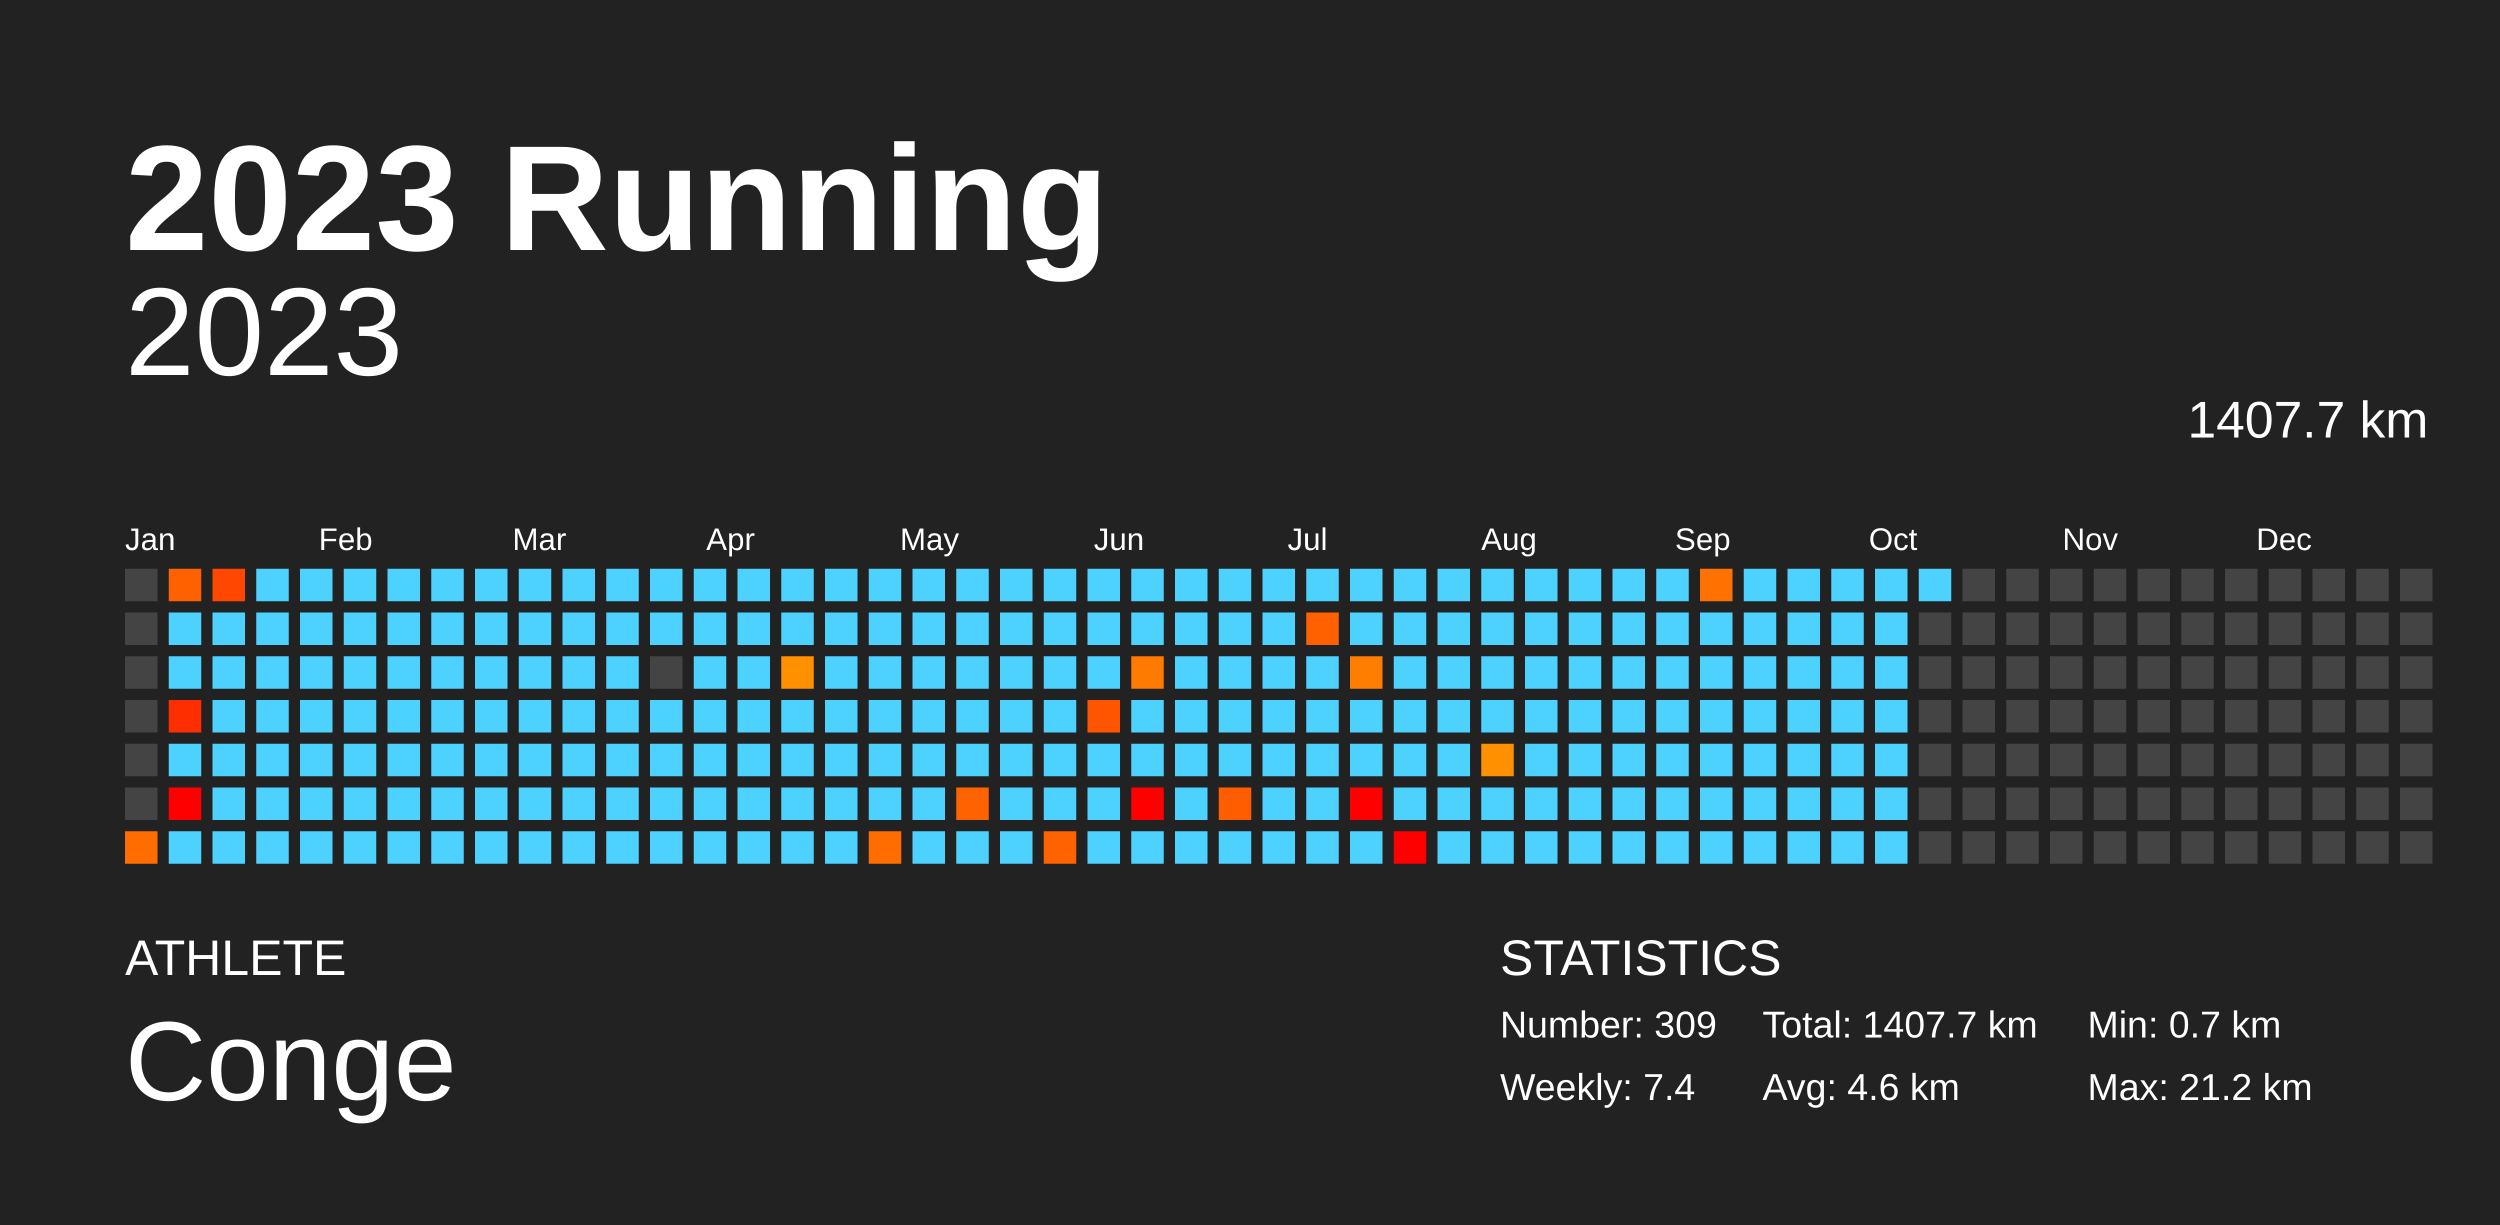
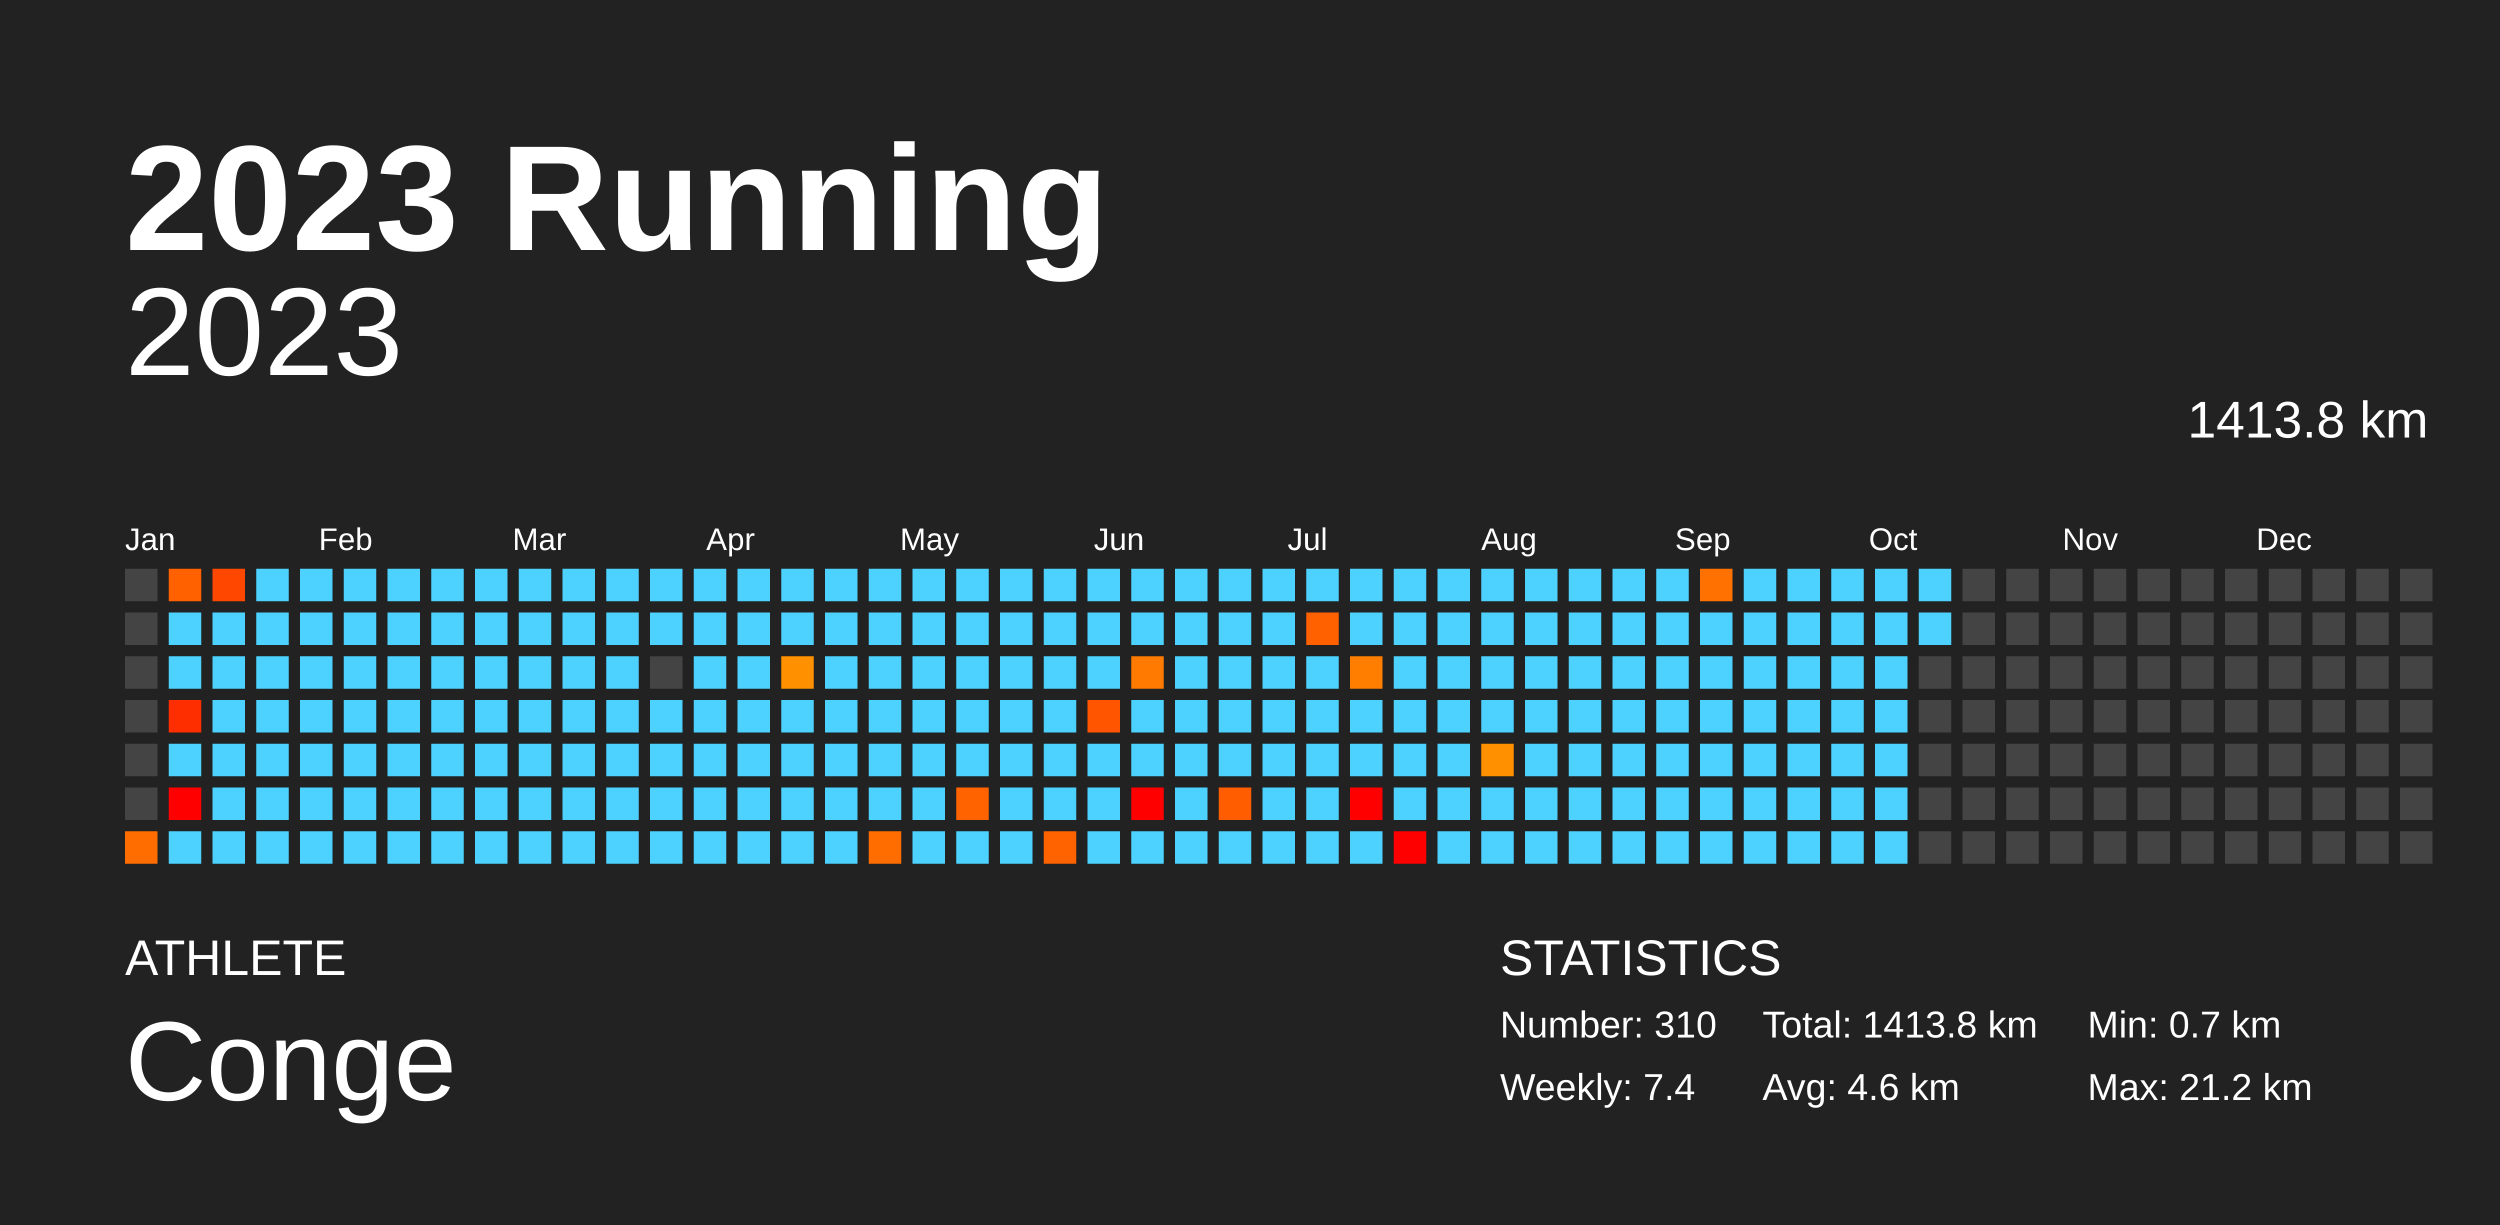
<svg xmlns="http://www.w3.org/2000/svg" baseProfile="full" height="98mm" version="1.1" viewBox="0,0,200,98" width="200mm">
  <defs />
  <rect fill="#222222" height="98" width="200" x="0" y="0" />
  <text fill="#FFFFFF" style="font-size:12px; font-family:Arial; font-weight:bold;" x="10" y="20">2023 Running</text>
  <text fill="#FFFFFF" style="font-size:4px; font-family:Arial" x="10" y="78">ATHLETE</text>
  <text fill="#FFFFFF" style="font-size:9px; font-family:Arial" x="10" y="88">Conge</text>
  <text fill="#FFFFFF" style="font-size:4px; font-family:Arial" x="120" y="78">STATISTICS</text>
-   <text fill="#FFFFFF" style="font-size:3px; font-family:Arial" x="120" y="83">Number: 309</text>
+   <text fill="#FFFFFF" style="font-size:3px; font-family:Arial" x="120" y="83">Number: 310</text>
  <text fill="#FFFFFF" style="font-size:3px; font-family:Arial" x="120" y="88">Weekly: 7.4</text>
-   <text fill="#FFFFFF" style="font-size:3px; font-family:Arial" x="141" y="83">Total: 1407.7 km</text>
+   <text fill="#FFFFFF" style="font-size:3px; font-family:Arial" x="141" y="83">Total: 1413.8 km</text>
  <text fill="#FFFFFF" style="font-size:3px; font-family:Arial" x="141" y="88">Avg: 4.6 km</text>
  <text fill="#FFFFFF" style="font-size:3px; font-family:Arial" x="167" y="83">Min: 0.7 km</text>
  <text fill="#FFFFFF" style="font-size:3px; font-family:Arial" x="167" y="88">Max: 21.2 km</text>
  <text alignment-baseline="hanging" fill="#FFFFFF" style="font-size:10.0px; font-family:Arial;" x="10" y="30">2023</text>
-   <text alignment-baseline="hanging" fill="#FFFFFF" style="font-size:4.125px; font-family:Arial;" x="175" y="35">1407.7 km</text>
+   <text alignment-baseline="hanging" fill="#FFFFFF" style="font-size:4.125px; font-family:Arial;" x="175" y="35">1413.8 km</text>
  <text fill="#FFFFFF" style="font-size:2.5px; font-family:Arial" x="10.0" y="44">Jan</text>
  <text fill="#FFFFFF" style="font-size:2.5px; font-family:Arial" x="25.5" y="44">Feb</text>
  <text fill="#FFFFFF" style="font-size:2.5px; font-family:Arial" x="41.0" y="44">Mar</text>
  <text fill="#FFFFFF" style="font-size:2.5px; font-family:Arial" x="56.5" y="44">Apr</text>
  <text fill="#FFFFFF" style="font-size:2.5px; font-family:Arial" x="72.0" y="44">May</text>
  <text fill="#FFFFFF" style="font-size:2.5px; font-family:Arial" x="87.5" y="44">Jun</text>
  <text fill="#FFFFFF" style="font-size:2.5px; font-family:Arial" x="103.0" y="44">Jul</text>
  <text fill="#FFFFFF" style="font-size:2.5px; font-family:Arial" x="118.5" y="44">Aug</text>
  <text fill="#FFFFFF" style="font-size:2.5px; font-family:Arial" x="134.0" y="44">Sep</text>
  <text fill="#FFFFFF" style="font-size:2.5px; font-family:Arial" x="149.5" y="44">Oct</text>
  <text fill="#FFFFFF" style="font-size:2.5px; font-family:Arial" x="165.0" y="44">Nov</text>
  <text fill="#FFFFFF" style="font-size:2.5px; font-family:Arial" x="180.5" y="44">Dec</text>
  <rect fill="#444444" height="2.6" width="2.6" x="10.0" y="45.5" />
  <rect fill="#444444" height="2.6" width="2.6" x="10.0" y="49.0" />
  <rect fill="#444444" height="2.6" width="2.6" x="10.0" y="52.5" />
  <rect fill="#444444" height="2.6" width="2.6" x="10.0" y="56.0" />
  <rect fill="#444444" height="2.6" width="2.6" x="10.0" y="59.5" />
  <rect fill="#444444" height="2.6" width="2.6" x="10.0" y="63.0" />
  <rect fill="#ff6d00" height="2.6" width="2.6" x="10.0" y="66.5" />
  <rect fill="#ff6100" height="2.6" width="2.6" x="13.5" y="45.5" />
  <rect fill="#4dd2ff" height="2.6" width="2.6" x="13.5" y="49.0" />
  <rect fill="#4dd2ff" height="2.6" width="2.6" x="13.5" y="52.5" />
  <rect fill="#ff2e00" height="2.6" width="2.6" x="13.5" y="56.0" />
  <rect fill="#4dd2ff" height="2.6" width="2.6" x="13.5" y="59.5" />
  <rect fill="red" height="2.6" width="2.6" x="13.5" y="63.0" />
  <rect fill="#4dd2ff" height="2.6" width="2.6" x="13.5" y="66.5" />
  <rect fill="#ff4700" height="2.6" width="2.6" x="17.0" y="45.5" />
  <rect fill="#4dd2ff" height="2.6" width="2.6" x="17.0" y="49.0" />
  <rect fill="#4dd2ff" height="2.6" width="2.6" x="17.0" y="52.5" />
  <rect fill="#4dd2ff" height="2.6" width="2.6" x="17.0" y="56.0" />
  <rect fill="#4dd2ff" height="2.6" width="2.6" x="17.0" y="59.5" />
  <rect fill="#4dd2ff" height="2.6" width="2.6" x="17.0" y="63.0" />
  <rect fill="#4dd2ff" height="2.6" width="2.6" x="17.0" y="66.5" />
  <rect fill="#4dd2ff" height="2.6" width="2.6" x="20.5" y="45.5" />
  <rect fill="#4dd2ff" height="2.6" width="2.6" x="20.5" y="49.0" />
  <rect fill="#4dd2ff" height="2.6" width="2.6" x="20.5" y="52.5" />
  <rect fill="#4dd2ff" height="2.6" width="2.6" x="20.5" y="56.0" />
  <rect fill="#4dd2ff" height="2.6" width="2.6" x="20.5" y="59.5" />
  <rect fill="#4dd2ff" height="2.6" width="2.6" x="20.5" y="63.0" />
  <rect fill="#4dd2ff" height="2.6" width="2.6" x="20.5" y="66.5" />
  <rect fill="#4dd2ff" height="2.6" width="2.6" x="24.0" y="45.5" />
  <rect fill="#4dd2ff" height="2.6" width="2.6" x="24.0" y="49.0" />
  <rect fill="#4dd2ff" height="2.6" width="2.6" x="24.0" y="52.5" />
  <rect fill="#4dd2ff" height="2.6" width="2.6" x="24.0" y="56.0" />
  <rect fill="#4dd2ff" height="2.6" width="2.6" x="24.0" y="59.5" />
  <rect fill="#4dd2ff" height="2.6" width="2.6" x="24.0" y="63.0" />
  <rect fill="#4dd2ff" height="2.6" width="2.6" x="24.0" y="66.5" />
  <rect fill="#4dd2ff" height="2.6" width="2.6" x="27.5" y="45.5" />
  <rect fill="#4dd2ff" height="2.6" width="2.6" x="27.5" y="49.0" />
  <rect fill="#4dd2ff" height="2.6" width="2.6" x="27.5" y="52.5" />
  <rect fill="#4dd2ff" height="2.6" width="2.6" x="27.5" y="56.0" />
  <rect fill="#4dd2ff" height="2.6" width="2.6" x="27.5" y="59.5" />
  <rect fill="#4dd2ff" height="2.6" width="2.6" x="27.5" y="63.0" />
  <rect fill="#4dd2ff" height="2.6" width="2.6" x="27.5" y="66.5" />
  <rect fill="#4dd2ff" height="2.6" width="2.6" x="31.0" y="45.5" />
  <rect fill="#4dd2ff" height="2.6" width="2.6" x="31.0" y="49.0" />
  <rect fill="#4dd2ff" height="2.6" width="2.6" x="31.0" y="52.5" />
  <rect fill="#4dd2ff" height="2.6" width="2.6" x="31.0" y="56.0" />
  <rect fill="#4dd2ff" height="2.6" width="2.6" x="31.0" y="59.5" />
  <rect fill="#4dd2ff" height="2.6" width="2.6" x="31.0" y="63.0" />
  <rect fill="#4dd2ff" height="2.6" width="2.6" x="31.0" y="66.5" />
  <rect fill="#4dd2ff" height="2.6" width="2.6" x="34.5" y="45.5" />
  <rect fill="#4dd2ff" height="2.6" width="2.6" x="34.5" y="49.0" />
  <rect fill="#4dd2ff" height="2.6" width="2.6" x="34.5" y="52.5" />
  <rect fill="#4dd2ff" height="2.6" width="2.6" x="34.5" y="56.0" />
  <rect fill="#4dd2ff" height="2.6" width="2.6" x="34.5" y="59.5" />
  <rect fill="#4dd2ff" height="2.6" width="2.6" x="34.5" y="63.0" />
  <rect fill="#4dd2ff" height="2.6" width="2.6" x="34.5" y="66.5" />
  <rect fill="#4dd2ff" height="2.6" width="2.6" x="38.0" y="45.5" />
  <rect fill="#4dd2ff" height="2.6" width="2.6" x="38.0" y="49.0" />
  <rect fill="#4dd2ff" height="2.6" width="2.6" x="38.0" y="52.5" />
  <rect fill="#4dd2ff" height="2.6" width="2.6" x="38.0" y="56.0" />
  <rect fill="#4dd2ff" height="2.6" width="2.6" x="38.0" y="59.5" />
  <rect fill="#4dd2ff" height="2.6" width="2.6" x="38.0" y="63.0" />
  <rect fill="#4dd2ff" height="2.6" width="2.6" x="38.0" y="66.5" />
  <rect fill="#4dd2ff" height="2.6" width="2.6" x="41.5" y="45.5" />
  <rect fill="#4dd2ff" height="2.6" width="2.6" x="41.5" y="49.0" />
  <rect fill="#4dd2ff" height="2.6" width="2.6" x="41.5" y="52.5" />
  <rect fill="#4dd2ff" height="2.6" width="2.6" x="41.5" y="56.0" />
  <rect fill="#4dd2ff" height="2.6" width="2.6" x="41.5" y="59.5" />
  <rect fill="#4dd2ff" height="2.6" width="2.6" x="41.5" y="63.0" />
  <rect fill="#4dd2ff" height="2.6" width="2.6" x="41.5" y="66.5" />
  <rect fill="#4dd2ff" height="2.6" width="2.6" x="45.0" y="45.5" />
  <rect fill="#4dd2ff" height="2.6" width="2.6" x="45.0" y="49.0" />
  <rect fill="#4dd2ff" height="2.6" width="2.6" x="45.0" y="52.5" />
  <rect fill="#4dd2ff" height="2.6" width="2.6" x="45.0" y="56.0" />
  <rect fill="#4dd2ff" height="2.6" width="2.6" x="45.0" y="59.5" />
  <rect fill="#4dd2ff" height="2.6" width="2.6" x="45.0" y="63.0" />
  <rect fill="#4dd2ff" height="2.6" width="2.6" x="45.0" y="66.5" />
  <rect fill="#4dd2ff" height="2.6" width="2.6" x="48.5" y="45.5" />
  <rect fill="#4dd2ff" height="2.6" width="2.6" x="48.5" y="49.0" />
  <rect fill="#4dd2ff" height="2.6" width="2.6" x="48.5" y="52.5" />
  <rect fill="#4dd2ff" height="2.6" width="2.6" x="48.5" y="56.0" />
  <rect fill="#4dd2ff" height="2.6" width="2.6" x="48.5" y="59.5" />
  <rect fill="#4dd2ff" height="2.6" width="2.6" x="48.5" y="63.0" />
  <rect fill="#4dd2ff" height="2.6" width="2.6" x="48.5" y="66.5" />
  <rect fill="#4dd2ff" height="2.6" width="2.6" x="52.0" y="45.5" />
  <rect fill="#4dd2ff" height="2.6" width="2.6" x="52.0" y="49.0" />
  <rect fill="#444444" height="2.6" width="2.6" x="52.0" y="52.5" />
  <rect fill="#4dd2ff" height="2.6" width="2.6" x="52.0" y="56.0" />
  <rect fill="#4dd2ff" height="2.6" width="2.6" x="52.0" y="59.5" />
  <rect fill="#4dd2ff" height="2.6" width="2.6" x="52.0" y="63.0" />
  <rect fill="#4dd2ff" height="2.6" width="2.6" x="52.0" y="66.5" />
  <rect fill="#4dd2ff" height="2.6" width="2.6" x="55.5" y="45.5" />
  <rect fill="#4dd2ff" height="2.6" width="2.6" x="55.5" y="49.0" />
  <rect fill="#4dd2ff" height="2.6" width="2.6" x="55.5" y="52.5" />
  <rect fill="#4dd2ff" height="2.6" width="2.6" x="55.5" y="56.0" />
  <rect fill="#4dd2ff" height="2.6" width="2.6" x="55.5" y="59.5" />
  <rect fill="#4dd2ff" height="2.6" width="2.6" x="55.5" y="63.0" />
  <rect fill="#4dd2ff" height="2.6" width="2.6" x="55.5" y="66.5" />
  <rect fill="#4dd2ff" height="2.6" width="2.6" x="59.0" y="45.5" />
  <rect fill="#4dd2ff" height="2.6" width="2.6" x="59.0" y="49.0" />
  <rect fill="#4dd2ff" height="2.6" width="2.6" x="59.0" y="52.5" />
  <rect fill="#4dd2ff" height="2.6" width="2.6" x="59.0" y="56.0" />
  <rect fill="#4dd2ff" height="2.6" width="2.6" x="59.0" y="59.5" />
  <rect fill="#4dd2ff" height="2.6" width="2.6" x="59.0" y="63.0" />
  <rect fill="#4dd2ff" height="2.6" width="2.6" x="59.0" y="66.5" />
  <rect fill="#4dd2ff" height="2.6" width="2.6" x="62.5" y="45.5" />
  <rect fill="#4dd2ff" height="2.6" width="2.6" x="62.5" y="49.0" />
  <rect fill="#ff9100" height="2.6" width="2.6" x="62.5" y="52.5" />
  <rect fill="#4dd2ff" height="2.6" width="2.6" x="62.5" y="56.0" />
  <rect fill="#4dd2ff" height="2.6" width="2.6" x="62.5" y="59.5" />
  <rect fill="#4dd2ff" height="2.6" width="2.6" x="62.5" y="63.0" />
  <rect fill="#4dd2ff" height="2.6" width="2.6" x="62.5" y="66.5" />
  <rect fill="#4dd2ff" height="2.6" width="2.6" x="66.0" y="45.5" />
  <rect fill="#4dd2ff" height="2.6" width="2.6" x="66.0" y="49.0" />
  <rect fill="#4dd2ff" height="2.6" width="2.6" x="66.0" y="52.5" />
  <rect fill="#4dd2ff" height="2.6" width="2.6" x="66.0" y="56.0" />
  <rect fill="#4dd2ff" height="2.6" width="2.6" x="66.0" y="59.5" />
  <rect fill="#4dd2ff" height="2.6" width="2.6" x="66.0" y="63.0" />
  <rect fill="#4dd2ff" height="2.6" width="2.6" x="66.0" y="66.5" />
  <rect fill="#4dd2ff" height="2.6" width="2.6" x="69.5" y="45.5" />
  <rect fill="#4dd2ff" height="2.6" width="2.6" x="69.5" y="49.0" />
  <rect fill="#4dd2ff" height="2.6" width="2.6" x="69.5" y="52.5" />
  <rect fill="#4dd2ff" height="2.6" width="2.6" x="69.5" y="56.0" />
  <rect fill="#4dd2ff" height="2.6" width="2.6" x="69.5" y="59.5" />
  <rect fill="#4dd2ff" height="2.6" width="2.6" x="69.5" y="63.0" />
  <rect fill="#ff6d00" height="2.6" width="2.6" x="69.5" y="66.5" />
  <rect fill="#4dd2ff" height="2.6" width="2.6" x="73.0" y="45.5" />
  <rect fill="#4dd2ff" height="2.6" width="2.6" x="73.0" y="49.0" />
  <rect fill="#4dd2ff" height="2.6" width="2.6" x="73.0" y="52.5" />
  <rect fill="#4dd2ff" height="2.6" width="2.6" x="73.0" y="56.0" />
  <rect fill="#4dd2ff" height="2.6" width="2.6" x="73.0" y="59.5" />
  <rect fill="#4dd2ff" height="2.6" width="2.6" x="73.0" y="63.0" />
  <rect fill="#4dd2ff" height="2.6" width="2.6" x="73.0" y="66.5" />
  <rect fill="#4dd2ff" height="2.6" width="2.6" x="76.5" y="45.5" />
  <rect fill="#4dd2ff" height="2.6" width="2.6" x="76.5" y="49.0" />
  <rect fill="#4dd2ff" height="2.6" width="2.6" x="76.5" y="52.5" />
  <rect fill="#4dd2ff" height="2.6" width="2.6" x="76.5" y="56.0" />
  <rect fill="#4dd2ff" height="2.6" width="2.6" x="76.5" y="59.5" />
  <rect fill="#ff6300" height="2.6" width="2.6" x="76.5" y="63.0" />
  <rect fill="#4dd2ff" height="2.6" width="2.6" x="76.5" y="66.5" />
  <rect fill="#4dd2ff" height="2.6" width="2.6" x="80.0" y="45.5" />
  <rect fill="#4dd2ff" height="2.6" width="2.6" x="80.0" y="49.0" />
  <rect fill="#4dd2ff" height="2.6" width="2.6" x="80.0" y="52.5" />
  <rect fill="#4dd2ff" height="2.6" width="2.6" x="80.0" y="56.0" />
  <rect fill="#4dd2ff" height="2.6" width="2.6" x="80.0" y="59.5" />
  <rect fill="#4dd2ff" height="2.6" width="2.6" x="80.0" y="63.0" />
  <rect fill="#4dd2ff" height="2.6" width="2.6" x="80.0" y="66.5" />
  <rect fill="#4dd2ff" height="2.6" width="2.6" x="83.5" y="45.5" />
  <rect fill="#4dd2ff" height="2.6" width="2.6" x="83.5" y="49.0" />
  <rect fill="#4dd2ff" height="2.6" width="2.6" x="83.5" y="52.5" />
  <rect fill="#4dd2ff" height="2.6" width="2.6" x="83.5" y="56.0" />
  <rect fill="#4dd2ff" height="2.6" width="2.6" x="83.5" y="59.5" />
  <rect fill="#4dd2ff" height="2.6" width="2.6" x="83.5" y="63.0" />
  <rect fill="#ff6300" height="2.6" width="2.6" x="83.5" y="66.5" />
  <rect fill="#4dd2ff" height="2.6" width="2.6" x="87.0" y="45.5" />
  <rect fill="#4dd2ff" height="2.6" width="2.6" x="87.0" y="49.0" />
  <rect fill="#4dd2ff" height="2.6" width="2.6" x="87.0" y="52.5" />
  <rect fill="#ff5500" height="2.6" width="2.6" x="87.0" y="56.0" />
  <rect fill="#4dd2ff" height="2.6" width="2.6" x="87.0" y="59.5" />
  <rect fill="#4dd2ff" height="2.6" width="2.6" x="87.0" y="63.0" />
  <rect fill="#4dd2ff" height="2.6" width="2.6" x="87.0" y="66.5" />
  <rect fill="#4dd2ff" height="2.6" width="2.6" x="90.5" y="45.5" />
  <rect fill="#4dd2ff" height="2.6" width="2.6" x="90.5" y="49.0" />
  <rect fill="#ff7a00" height="2.6" width="2.6" x="90.5" y="52.5" />
  <rect fill="#4dd2ff" height="2.6" width="2.6" x="90.5" y="56.0" />
  <rect fill="#4dd2ff" height="2.6" width="2.6" x="90.5" y="59.5" />
  <rect fill="red" height="2.6" width="2.6" x="90.5" y="63.0" />
  <rect fill="#4dd2ff" height="2.6" width="2.6" x="90.5" y="66.5" />
  <rect fill="#4dd2ff" height="2.6" width="2.6" x="94.0" y="45.5" />
  <rect fill="#4dd2ff" height="2.6" width="2.6" x="94.0" y="49.0" />
  <rect fill="#4dd2ff" height="2.6" width="2.6" x="94.0" y="52.5" />
  <rect fill="#4dd2ff" height="2.6" width="2.6" x="94.0" y="56.0" />
  <rect fill="#4dd2ff" height="2.6" width="2.6" x="94.0" y="59.5" />
  <rect fill="#4dd2ff" height="2.6" width="2.6" x="94.0" y="63.0" />
  <rect fill="#4dd2ff" height="2.6" width="2.6" x="94.0" y="66.5" />
  <rect fill="#4dd2ff" height="2.6" width="2.6" x="97.5" y="45.5" />
  <rect fill="#4dd2ff" height="2.6" width="2.6" x="97.5" y="49.0" />
  <rect fill="#4dd2ff" height="2.6" width="2.6" x="97.5" y="52.5" />
  <rect fill="#4dd2ff" height="2.6" width="2.6" x="97.5" y="56.0" />
  <rect fill="#4dd2ff" height="2.6" width="2.6" x="97.5" y="59.5" />
  <rect fill="#ff5d00" height="2.6" width="2.6" x="97.5" y="63.0" />
  <rect fill="#4dd2ff" height="2.6" width="2.6" x="97.5" y="66.5" />
  <rect fill="#4dd2ff" height="2.6" width="2.6" x="101.0" y="45.5" />
  <rect fill="#4dd2ff" height="2.6" width="2.6" x="101.0" y="49.0" />
  <rect fill="#4dd2ff" height="2.6" width="2.6" x="101.0" y="52.5" />
  <rect fill="#4dd2ff" height="2.6" width="2.6" x="101.0" y="56.0" />
  <rect fill="#4dd2ff" height="2.6" width="2.6" x="101.0" y="59.5" />
  <rect fill="#4dd2ff" height="2.6" width="2.6" x="101.0" y="63.0" />
  <rect fill="#4dd2ff" height="2.6" width="2.6" x="101.0" y="66.5" />
  <rect fill="#4dd2ff" height="2.6" width="2.6" x="104.5" y="45.5" />
  <rect fill="#ff6000" height="2.6" width="2.6" x="104.5" y="49.0" />
  <rect fill="#4dd2ff" height="2.6" width="2.6" x="104.5" y="52.5" />
  <rect fill="#4dd2ff" height="2.6" width="2.6" x="104.5" y="56.0" />
  <rect fill="#4dd2ff" height="2.6" width="2.6" x="104.5" y="59.5" />
  <rect fill="#4dd2ff" height="2.6" width="2.6" x="104.5" y="63.0" />
  <rect fill="#4dd2ff" height="2.6" width="2.6" x="104.5" y="66.5" />
  <rect fill="#4dd2ff" height="2.6" width="2.6" x="108.0" y="45.5" />
  <rect fill="#4dd2ff" height="2.6" width="2.6" x="108.0" y="49.0" />
  <rect fill="#ff7e00" height="2.6" width="2.6" x="108.0" y="52.5" />
  <rect fill="#4dd2ff" height="2.6" width="2.6" x="108.0" y="56.0" />
  <rect fill="#4dd2ff" height="2.6" width="2.6" x="108.0" y="59.5" />
  <rect fill="red" height="2.6" width="2.6" x="108.0" y="63.0" />
  <rect fill="#4dd2ff" height="2.6" width="2.6" x="108.0" y="66.5" />
  <rect fill="#4dd2ff" height="2.6" width="2.6" x="111.5" y="45.5" />
  <rect fill="#4dd2ff" height="2.6" width="2.6" x="111.5" y="49.0" />
  <rect fill="#4dd2ff" height="2.6" width="2.6" x="111.5" y="52.5" />
  <rect fill="#4dd2ff" height="2.6" width="2.6" x="111.5" y="56.0" />
  <rect fill="#4dd2ff" height="2.6" width="2.6" x="111.5" y="59.5" />
  <rect fill="#4dd2ff" height="2.6" width="2.6" x="111.5" y="63.0" />
  <rect fill="red" height="2.6" width="2.6" x="111.5" y="66.5" />
  <rect fill="#4dd2ff" height="2.6" width="2.6" x="115.0" y="45.5" />
  <rect fill="#4dd2ff" height="2.6" width="2.6" x="115.0" y="49.0" />
  <rect fill="#4dd2ff" height="2.6" width="2.6" x="115.0" y="52.5" />
  <rect fill="#4dd2ff" height="2.6" width="2.6" x="115.0" y="56.0" />
  <rect fill="#4dd2ff" height="2.6" width="2.6" x="115.0" y="59.5" />
  <rect fill="#4dd2ff" height="2.6" width="2.6" x="115.0" y="63.0" />
  <rect fill="#4dd2ff" height="2.6" width="2.6" x="115.0" y="66.5" />
  <rect fill="#4dd2ff" height="2.6" width="2.6" x="118.5" y="45.5" />
  <rect fill="#4dd2ff" height="2.6" width="2.6" x="118.5" y="49.0" />
  <rect fill="#4dd2ff" height="2.6" width="2.6" x="118.5" y="52.5" />
  <rect fill="#4dd2ff" height="2.6" width="2.6" x="118.5" y="56.0" />
  <rect fill="#ff9000" height="2.6" width="2.6" x="118.5" y="59.5" />
  <rect fill="#4dd2ff" height="2.6" width="2.6" x="118.5" y="63.0" />
  <rect fill="#4dd2ff" height="2.6" width="2.6" x="118.5" y="66.5" />
  <rect fill="#4dd2ff" height="2.6" width="2.6" x="122.0" y="45.5" />
  <rect fill="#4dd2ff" height="2.6" width="2.6" x="122.0" y="49.0" />
  <rect fill="#4dd2ff" height="2.6" width="2.6" x="122.0" y="52.5" />
  <rect fill="#4dd2ff" height="2.6" width="2.6" x="122.0" y="56.0" />
  <rect fill="#4dd2ff" height="2.6" width="2.6" x="122.0" y="59.5" />
  <rect fill="#4dd2ff" height="2.6" width="2.6" x="122.0" y="63.0" />
  <rect fill="#4dd2ff" height="2.6" width="2.6" x="122.0" y="66.5" />
  <rect fill="#4dd2ff" height="2.6" width="2.6" x="125.5" y="45.5" />
  <rect fill="#4dd2ff" height="2.6" width="2.6" x="125.5" y="49.0" />
  <rect fill="#4dd2ff" height="2.6" width="2.6" x="125.5" y="52.5" />
  <rect fill="#4dd2ff" height="2.6" width="2.6" x="125.5" y="56.0" />
  <rect fill="#4dd2ff" height="2.6" width="2.6" x="125.5" y="59.5" />
  <rect fill="#4dd2ff" height="2.6" width="2.6" x="125.5" y="63.0" />
  <rect fill="#4dd2ff" height="2.6" width="2.6" x="125.5" y="66.5" />
  <rect fill="#4dd2ff" height="2.6" width="2.6" x="129.0" y="45.5" />
  <rect fill="#4dd2ff" height="2.6" width="2.6" x="129.0" y="49.0" />
  <rect fill="#4dd2ff" height="2.6" width="2.6" x="129.0" y="52.5" />
  <rect fill="#4dd2ff" height="2.6" width="2.6" x="129.0" y="56.0" />
  <rect fill="#4dd2ff" height="2.6" width="2.6" x="129.0" y="59.5" />
  <rect fill="#4dd2ff" height="2.6" width="2.6" x="129.0" y="63.0" />
  <rect fill="#4dd2ff" height="2.6" width="2.6" x="129.0" y="66.5" />
  <rect fill="#4dd2ff" height="2.6" width="2.6" x="132.5" y="45.5" />
  <rect fill="#4dd2ff" height="2.6" width="2.6" x="132.5" y="49.0" />
  <rect fill="#4dd2ff" height="2.6" width="2.6" x="132.5" y="52.5" />
  <rect fill="#4dd2ff" height="2.6" width="2.6" x="132.5" y="56.0" />
  <rect fill="#4dd2ff" height="2.6" width="2.6" x="132.5" y="59.5" />
  <rect fill="#4dd2ff" height="2.6" width="2.6" x="132.5" y="63.0" />
  <rect fill="#4dd2ff" height="2.6" width="2.6" x="132.5" y="66.5" />
  <rect fill="#ff7100" height="2.6" width="2.6" x="136.0" y="45.5" />
  <rect fill="#4dd2ff" height="2.6" width="2.6" x="136.0" y="49.0" />
  <rect fill="#4dd2ff" height="2.6" width="2.6" x="136.0" y="52.5" />
  <rect fill="#4dd2ff" height="2.6" width="2.6" x="136.0" y="56.0" />
  <rect fill="#4dd2ff" height="2.6" width="2.6" x="136.0" y="59.5" />
  <rect fill="#4dd2ff" height="2.6" width="2.6" x="136.0" y="63.0" />
  <rect fill="#4dd2ff" height="2.6" width="2.6" x="136.0" y="66.5" />
  <rect fill="#4dd2ff" height="2.6" width="2.6" x="139.5" y="45.5" />
  <rect fill="#4dd2ff" height="2.6" width="2.6" x="139.5" y="49.0" />
  <rect fill="#4dd2ff" height="2.6" width="2.6" x="139.5" y="52.5" />
  <rect fill="#4dd2ff" height="2.6" width="2.6" x="139.5" y="56.0" />
  <rect fill="#4dd2ff" height="2.6" width="2.6" x="139.5" y="59.5" />
  <rect fill="#4dd2ff" height="2.6" width="2.6" x="139.5" y="63.0" />
  <rect fill="#4dd2ff" height="2.6" width="2.6" x="139.5" y="66.5" />
  <rect fill="#4dd2ff" height="2.6" width="2.6" x="143.0" y="45.5" />
  <rect fill="#4dd2ff" height="2.6" width="2.6" x="143.0" y="49.0" />
  <rect fill="#4dd2ff" height="2.6" width="2.6" x="143.0" y="52.5" />
  <rect fill="#4dd2ff" height="2.6" width="2.6" x="143.0" y="56.0" />
  <rect fill="#4dd2ff" height="2.6" width="2.6" x="143.0" y="59.5" />
  <rect fill="#4dd2ff" height="2.6" width="2.6" x="143.0" y="63.0" />
  <rect fill="#4dd2ff" height="2.6" width="2.6" x="143.0" y="66.5" />
  <rect fill="#4dd2ff" height="2.6" width="2.6" x="146.5" y="45.5" />
  <rect fill="#4dd2ff" height="2.6" width="2.6" x="146.5" y="49.0" />
  <rect fill="#4dd2ff" height="2.6" width="2.6" x="146.5" y="52.5" />
  <rect fill="#4dd2ff" height="2.6" width="2.6" x="146.5" y="56.0" />
  <rect fill="#4dd2ff" height="2.6" width="2.6" x="146.5" y="59.5" />
  <rect fill="#4dd2ff" height="2.6" width="2.6" x="146.5" y="63.0" />
  <rect fill="#4dd2ff" height="2.6" width="2.6" x="146.5" y="66.5" />
  <rect fill="#4dd2ff" height="2.6" width="2.6" x="150.0" y="45.5" />
  <rect fill="#4dd2ff" height="2.6" width="2.6" x="150.0" y="49.0" />
  <rect fill="#4dd2ff" height="2.6" width="2.6" x="150.0" y="52.5" />
  <rect fill="#4dd2ff" height="2.6" width="2.6" x="150.0" y="56.0" />
  <rect fill="#4dd2ff" height="2.6" width="2.6" x="150.0" y="59.5" />
  <rect fill="#4dd2ff" height="2.6" width="2.6" x="150.0" y="63.0" />
  <rect fill="#4dd2ff" height="2.6" width="2.6" x="150.0" y="66.5" />
  <rect fill="#4dd2ff" height="2.6" width="2.6" x="153.5" y="45.5" />
-   <rect fill="#444444" height="2.6" width="2.6" x="153.5" y="49.0" />
+   <rect fill="#4dd2ff" height="2.6" width="2.6" x="153.5" y="49.0" />
  <rect fill="#444444" height="2.6" width="2.6" x="153.5" y="52.5" />
  <rect fill="#444444" height="2.6" width="2.6" x="153.5" y="56.0" />
  <rect fill="#444444" height="2.6" width="2.6" x="153.5" y="59.5" />
  <rect fill="#444444" height="2.6" width="2.6" x="153.5" y="63.0" />
  <rect fill="#444444" height="2.6" width="2.6" x="153.5" y="66.5" />
  <rect fill="#444444" height="2.6" width="2.6" x="157.0" y="45.5" />
  <rect fill="#444444" height="2.6" width="2.6" x="157.0" y="49.0" />
  <rect fill="#444444" height="2.6" width="2.6" x="157.0" y="52.5" />
  <rect fill="#444444" height="2.6" width="2.6" x="157.0" y="56.0" />
  <rect fill="#444444" height="2.6" width="2.6" x="157.0" y="59.5" />
  <rect fill="#444444" height="2.6" width="2.6" x="157.0" y="63.0" />
  <rect fill="#444444" height="2.6" width="2.6" x="157.0" y="66.5" />
  <rect fill="#444444" height="2.6" width="2.6" x="160.5" y="45.5" />
  <rect fill="#444444" height="2.6" width="2.6" x="160.5" y="49.0" />
  <rect fill="#444444" height="2.6" width="2.6" x="160.5" y="52.5" />
  <rect fill="#444444" height="2.6" width="2.6" x="160.5" y="56.0" />
  <rect fill="#444444" height="2.6" width="2.6" x="160.5" y="59.5" />
  <rect fill="#444444" height="2.6" width="2.6" x="160.5" y="63.0" />
  <rect fill="#444444" height="2.6" width="2.6" x="160.5" y="66.5" />
  <rect fill="#444444" height="2.6" width="2.6" x="164.0" y="45.5" />
  <rect fill="#444444" height="2.6" width="2.6" x="164.0" y="49.0" />
  <rect fill="#444444" height="2.6" width="2.6" x="164.0" y="52.5" />
  <rect fill="#444444" height="2.6" width="2.6" x="164.0" y="56.0" />
  <rect fill="#444444" height="2.6" width="2.6" x="164.0" y="59.5" />
  <rect fill="#444444" height="2.6" width="2.6" x="164.0" y="63.0" />
  <rect fill="#444444" height="2.6" width="2.6" x="164.0" y="66.5" />
  <rect fill="#444444" height="2.6" width="2.6" x="167.5" y="45.5" />
  <rect fill="#444444" height="2.6" width="2.6" x="167.5" y="49.0" />
  <rect fill="#444444" height="2.6" width="2.6" x="167.5" y="52.5" />
  <rect fill="#444444" height="2.6" width="2.6" x="167.5" y="56.0" />
  <rect fill="#444444" height="2.6" width="2.6" x="167.5" y="59.5" />
  <rect fill="#444444" height="2.6" width="2.6" x="167.5" y="63.0" />
  <rect fill="#444444" height="2.6" width="2.6" x="167.5" y="66.5" />
  <rect fill="#444444" height="2.6" width="2.6" x="171.0" y="45.5" />
  <rect fill="#444444" height="2.6" width="2.6" x="171.0" y="49.0" />
  <rect fill="#444444" height="2.6" width="2.6" x="171.0" y="52.5" />
  <rect fill="#444444" height="2.6" width="2.6" x="171.0" y="56.0" />
  <rect fill="#444444" height="2.6" width="2.6" x="171.0" y="59.5" />
  <rect fill="#444444" height="2.6" width="2.6" x="171.0" y="63.0" />
  <rect fill="#444444" height="2.6" width="2.6" x="171.0" y="66.5" />
  <rect fill="#444444" height="2.6" width="2.6" x="174.5" y="45.5" />
  <rect fill="#444444" height="2.6" width="2.6" x="174.5" y="49.0" />
  <rect fill="#444444" height="2.6" width="2.6" x="174.5" y="52.5" />
  <rect fill="#444444" height="2.6" width="2.6" x="174.5" y="56.0" />
  <rect fill="#444444" height="2.6" width="2.6" x="174.5" y="59.5" />
  <rect fill="#444444" height="2.6" width="2.6" x="174.5" y="63.0" />
  <rect fill="#444444" height="2.6" width="2.6" x="174.5" y="66.5" />
  <rect fill="#444444" height="2.6" width="2.6" x="178.0" y="45.5" />
  <rect fill="#444444" height="2.6" width="2.6" x="178.0" y="49.0" />
  <rect fill="#444444" height="2.6" width="2.6" x="178.0" y="52.5" />
  <rect fill="#444444" height="2.6" width="2.6" x="178.0" y="56.0" />
  <rect fill="#444444" height="2.6" width="2.6" x="178.0" y="59.5" />
  <rect fill="#444444" height="2.6" width="2.6" x="178.0" y="63.0" />
  <rect fill="#444444" height="2.6" width="2.6" x="178.0" y="66.5" />
  <rect fill="#444444" height="2.6" width="2.6" x="181.5" y="45.5" />
  <rect fill="#444444" height="2.6" width="2.6" x="181.5" y="49.0" />
  <rect fill="#444444" height="2.6" width="2.6" x="181.5" y="52.5" />
  <rect fill="#444444" height="2.6" width="2.6" x="181.5" y="56.0" />
  <rect fill="#444444" height="2.6" width="2.6" x="181.5" y="59.5" />
  <rect fill="#444444" height="2.6" width="2.6" x="181.5" y="63.0" />
  <rect fill="#444444" height="2.6" width="2.6" x="181.5" y="66.5" />
  <rect fill="#444444" height="2.6" width="2.6" x="185.0" y="45.5" />
  <rect fill="#444444" height="2.6" width="2.6" x="185.0" y="49.0" />
  <rect fill="#444444" height="2.6" width="2.6" x="185.0" y="52.5" />
  <rect fill="#444444" height="2.6" width="2.6" x="185.0" y="56.0" />
  <rect fill="#444444" height="2.6" width="2.6" x="185.0" y="59.5" />
  <rect fill="#444444" height="2.6" width="2.6" x="185.0" y="63.0" />
  <rect fill="#444444" height="2.6" width="2.6" x="185.0" y="66.5" />
  <rect fill="#444444" height="2.6" width="2.6" x="188.5" y="45.5" />
  <rect fill="#444444" height="2.6" width="2.6" x="188.5" y="49.0" />
  <rect fill="#444444" height="2.6" width="2.6" x="188.5" y="52.5" />
  <rect fill="#444444" height="2.6" width="2.6" x="188.5" y="56.0" />
  <rect fill="#444444" height="2.6" width="2.6" x="188.5" y="59.5" />
  <rect fill="#444444" height="2.6" width="2.6" x="188.5" y="63.0" />
  <rect fill="#444444" height="2.6" width="2.6" x="188.5" y="66.5" />
  <rect fill="#444444" height="2.6" width="2.6" x="192.0" y="45.5" />
  <rect fill="#444444" height="2.6" width="2.6" x="192.0" y="49.0" />
  <rect fill="#444444" height="2.6" width="2.6" x="192.0" y="52.5" />
  <rect fill="#444444" height="2.6" width="2.6" x="192.0" y="56.0" />
  <rect fill="#444444" height="2.6" width="2.6" x="192.0" y="59.5" />
  <rect fill="#444444" height="2.6" width="2.6" x="192.0" y="63.0" />
  <rect fill="#444444" height="2.6" width="2.6" x="192.0" y="66.5" />
</svg>
